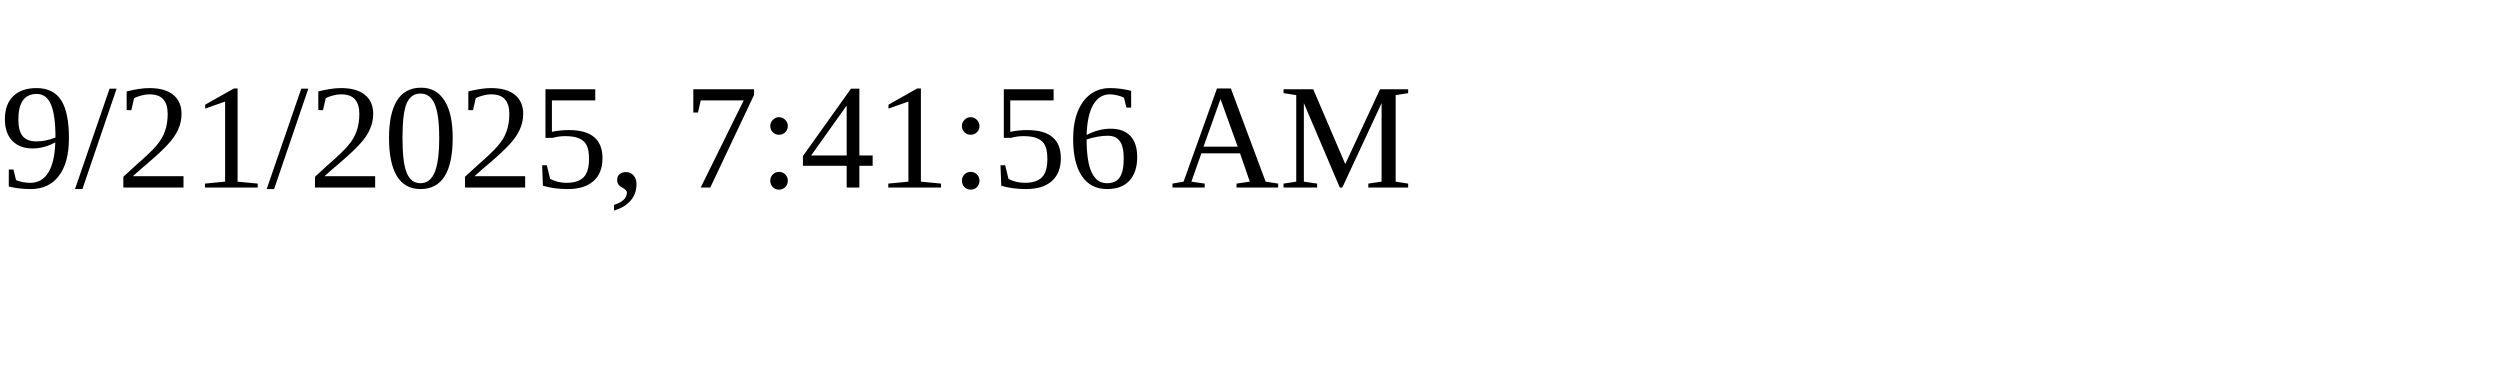
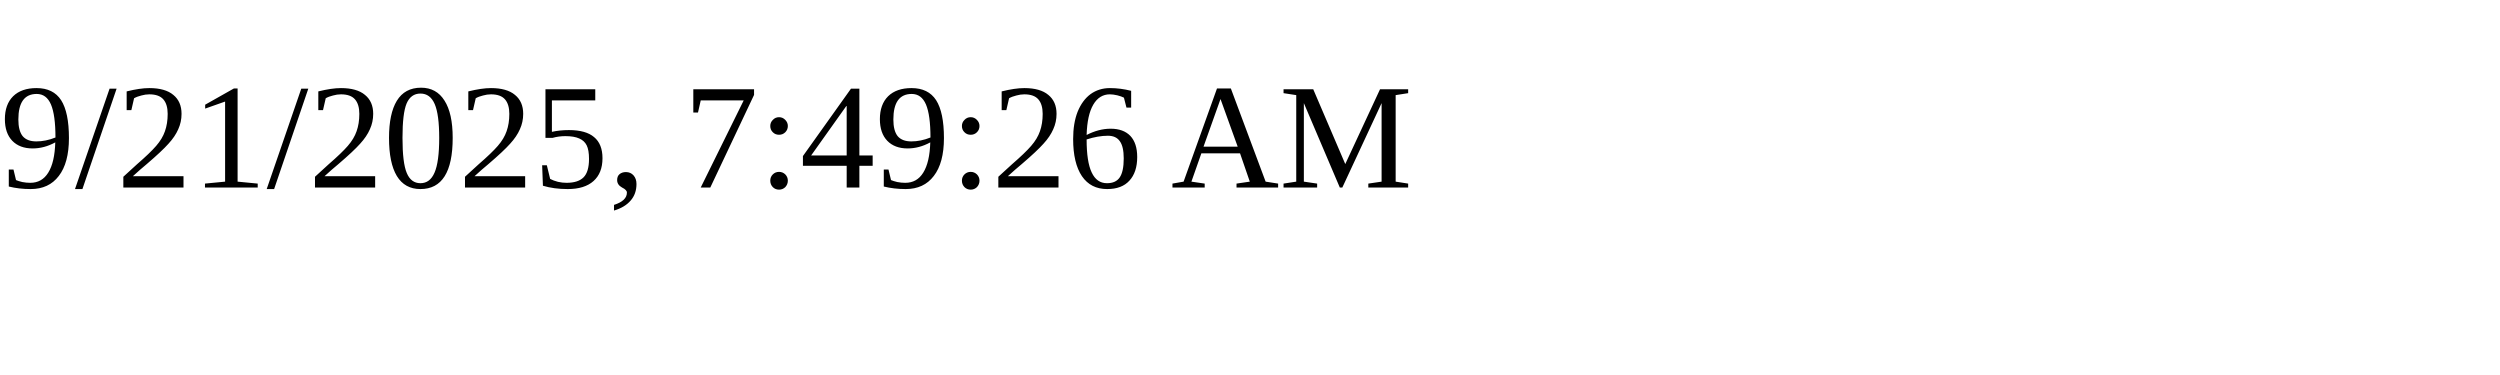
<svg xmlns="http://www.w3.org/2000/svg" height="30" width="200">
-   <text x="0" y="15">9/21/2025, 7:41:56 AM</text>
+   <text x="0" y="15">9/21/2025, 7:49:26 AM</text>
</svg>
